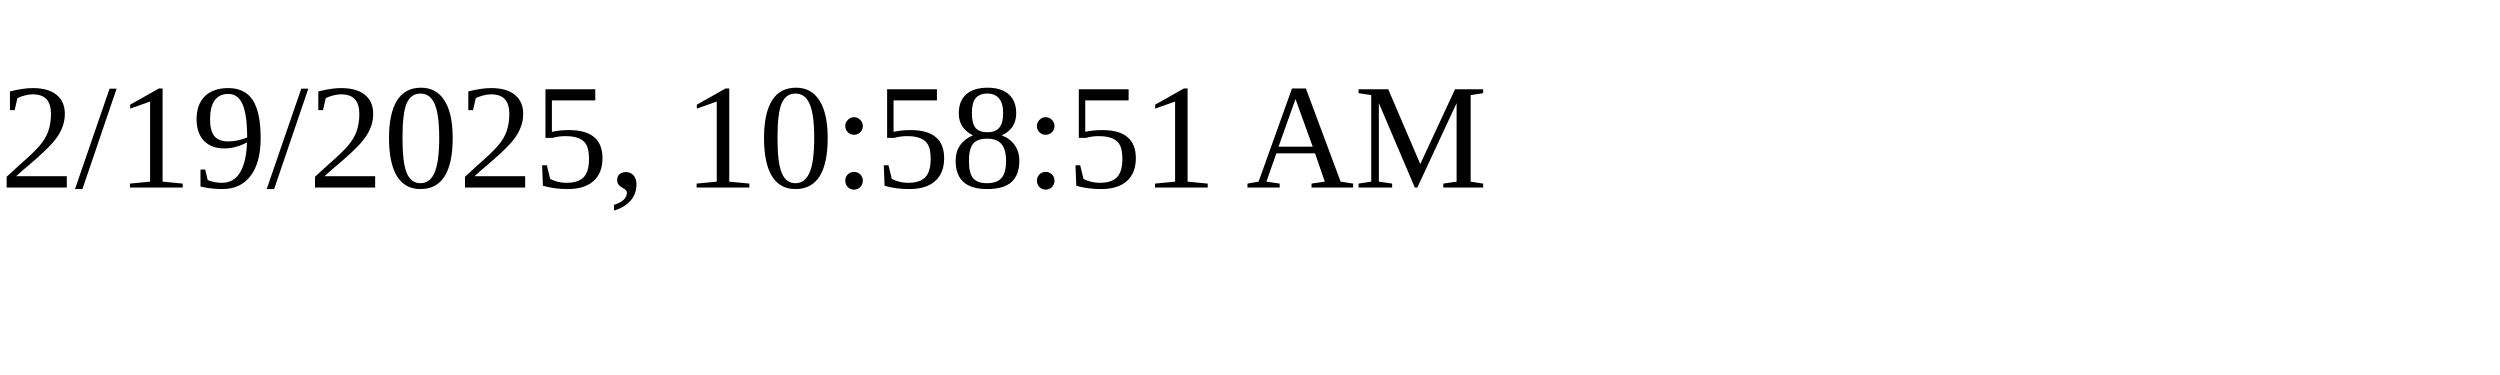
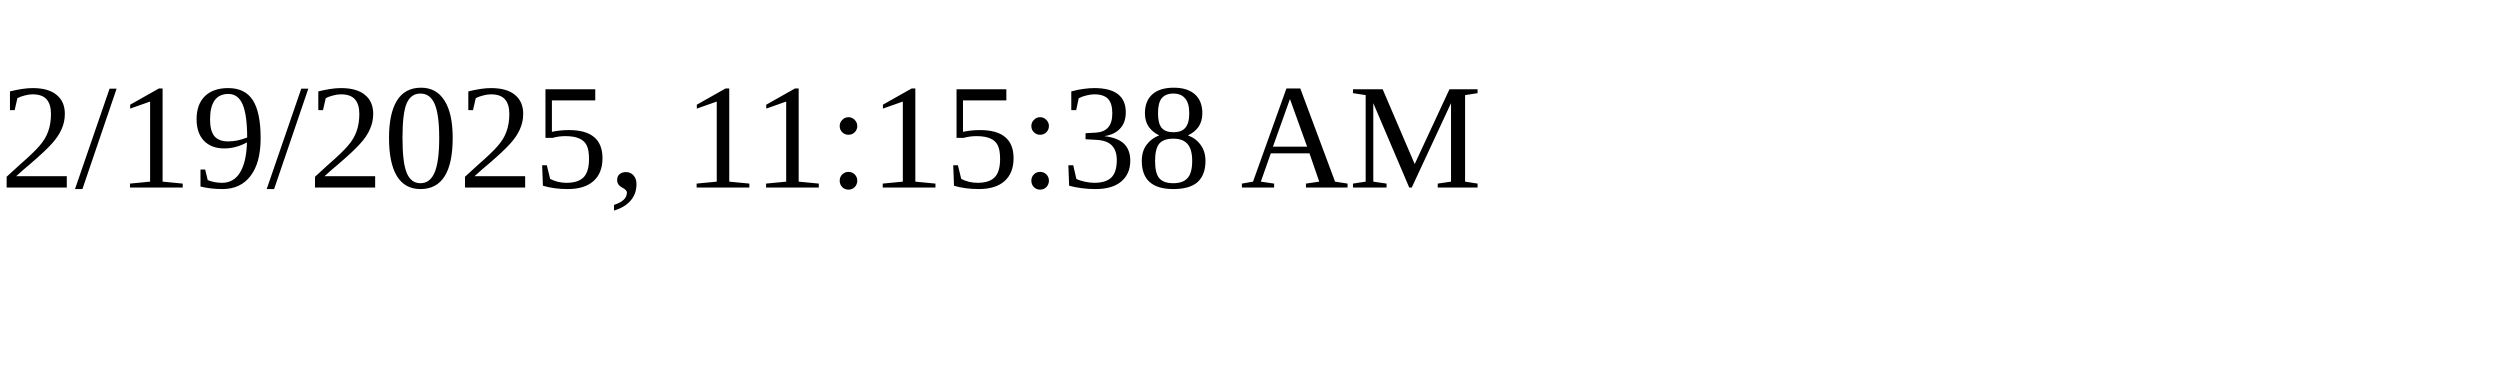
<svg xmlns="http://www.w3.org/2000/svg" height="30" width="200">
-   <text x="0" y="15">2/19/2025, 10:58:51 AM</text>
+   <text x="0" y="15">2/19/2025, 11:15:38 AM</text>
</svg>
